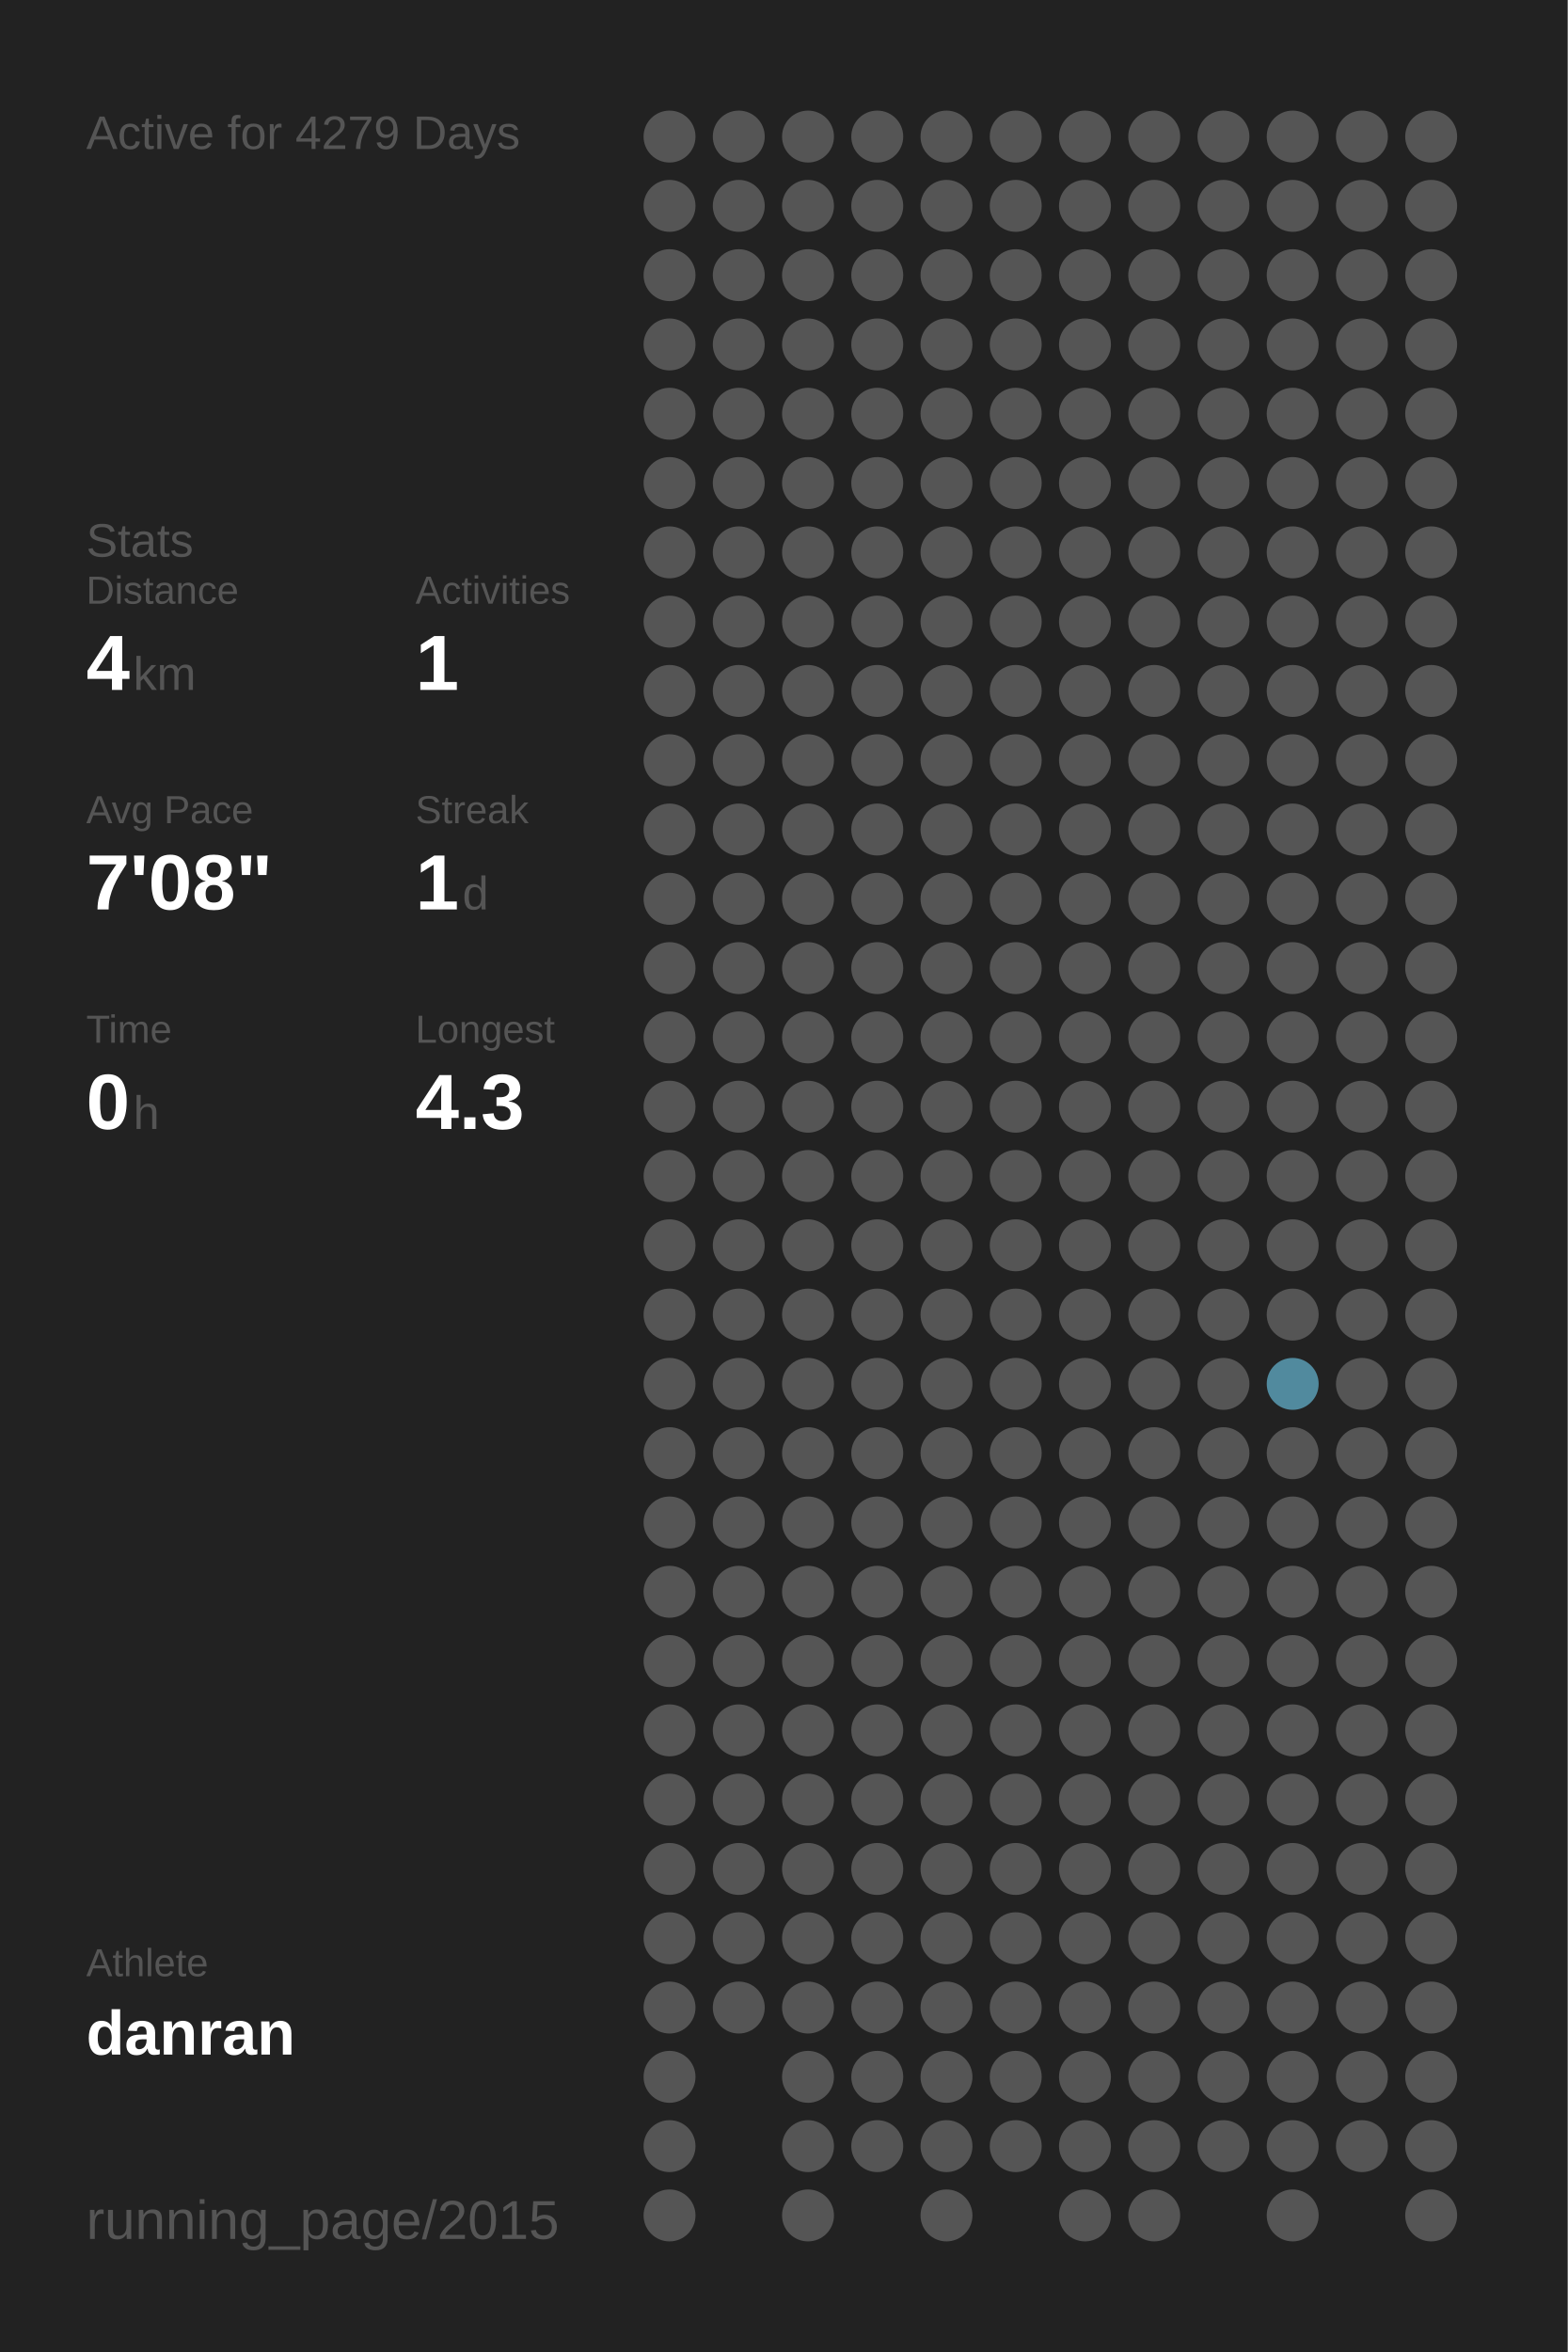
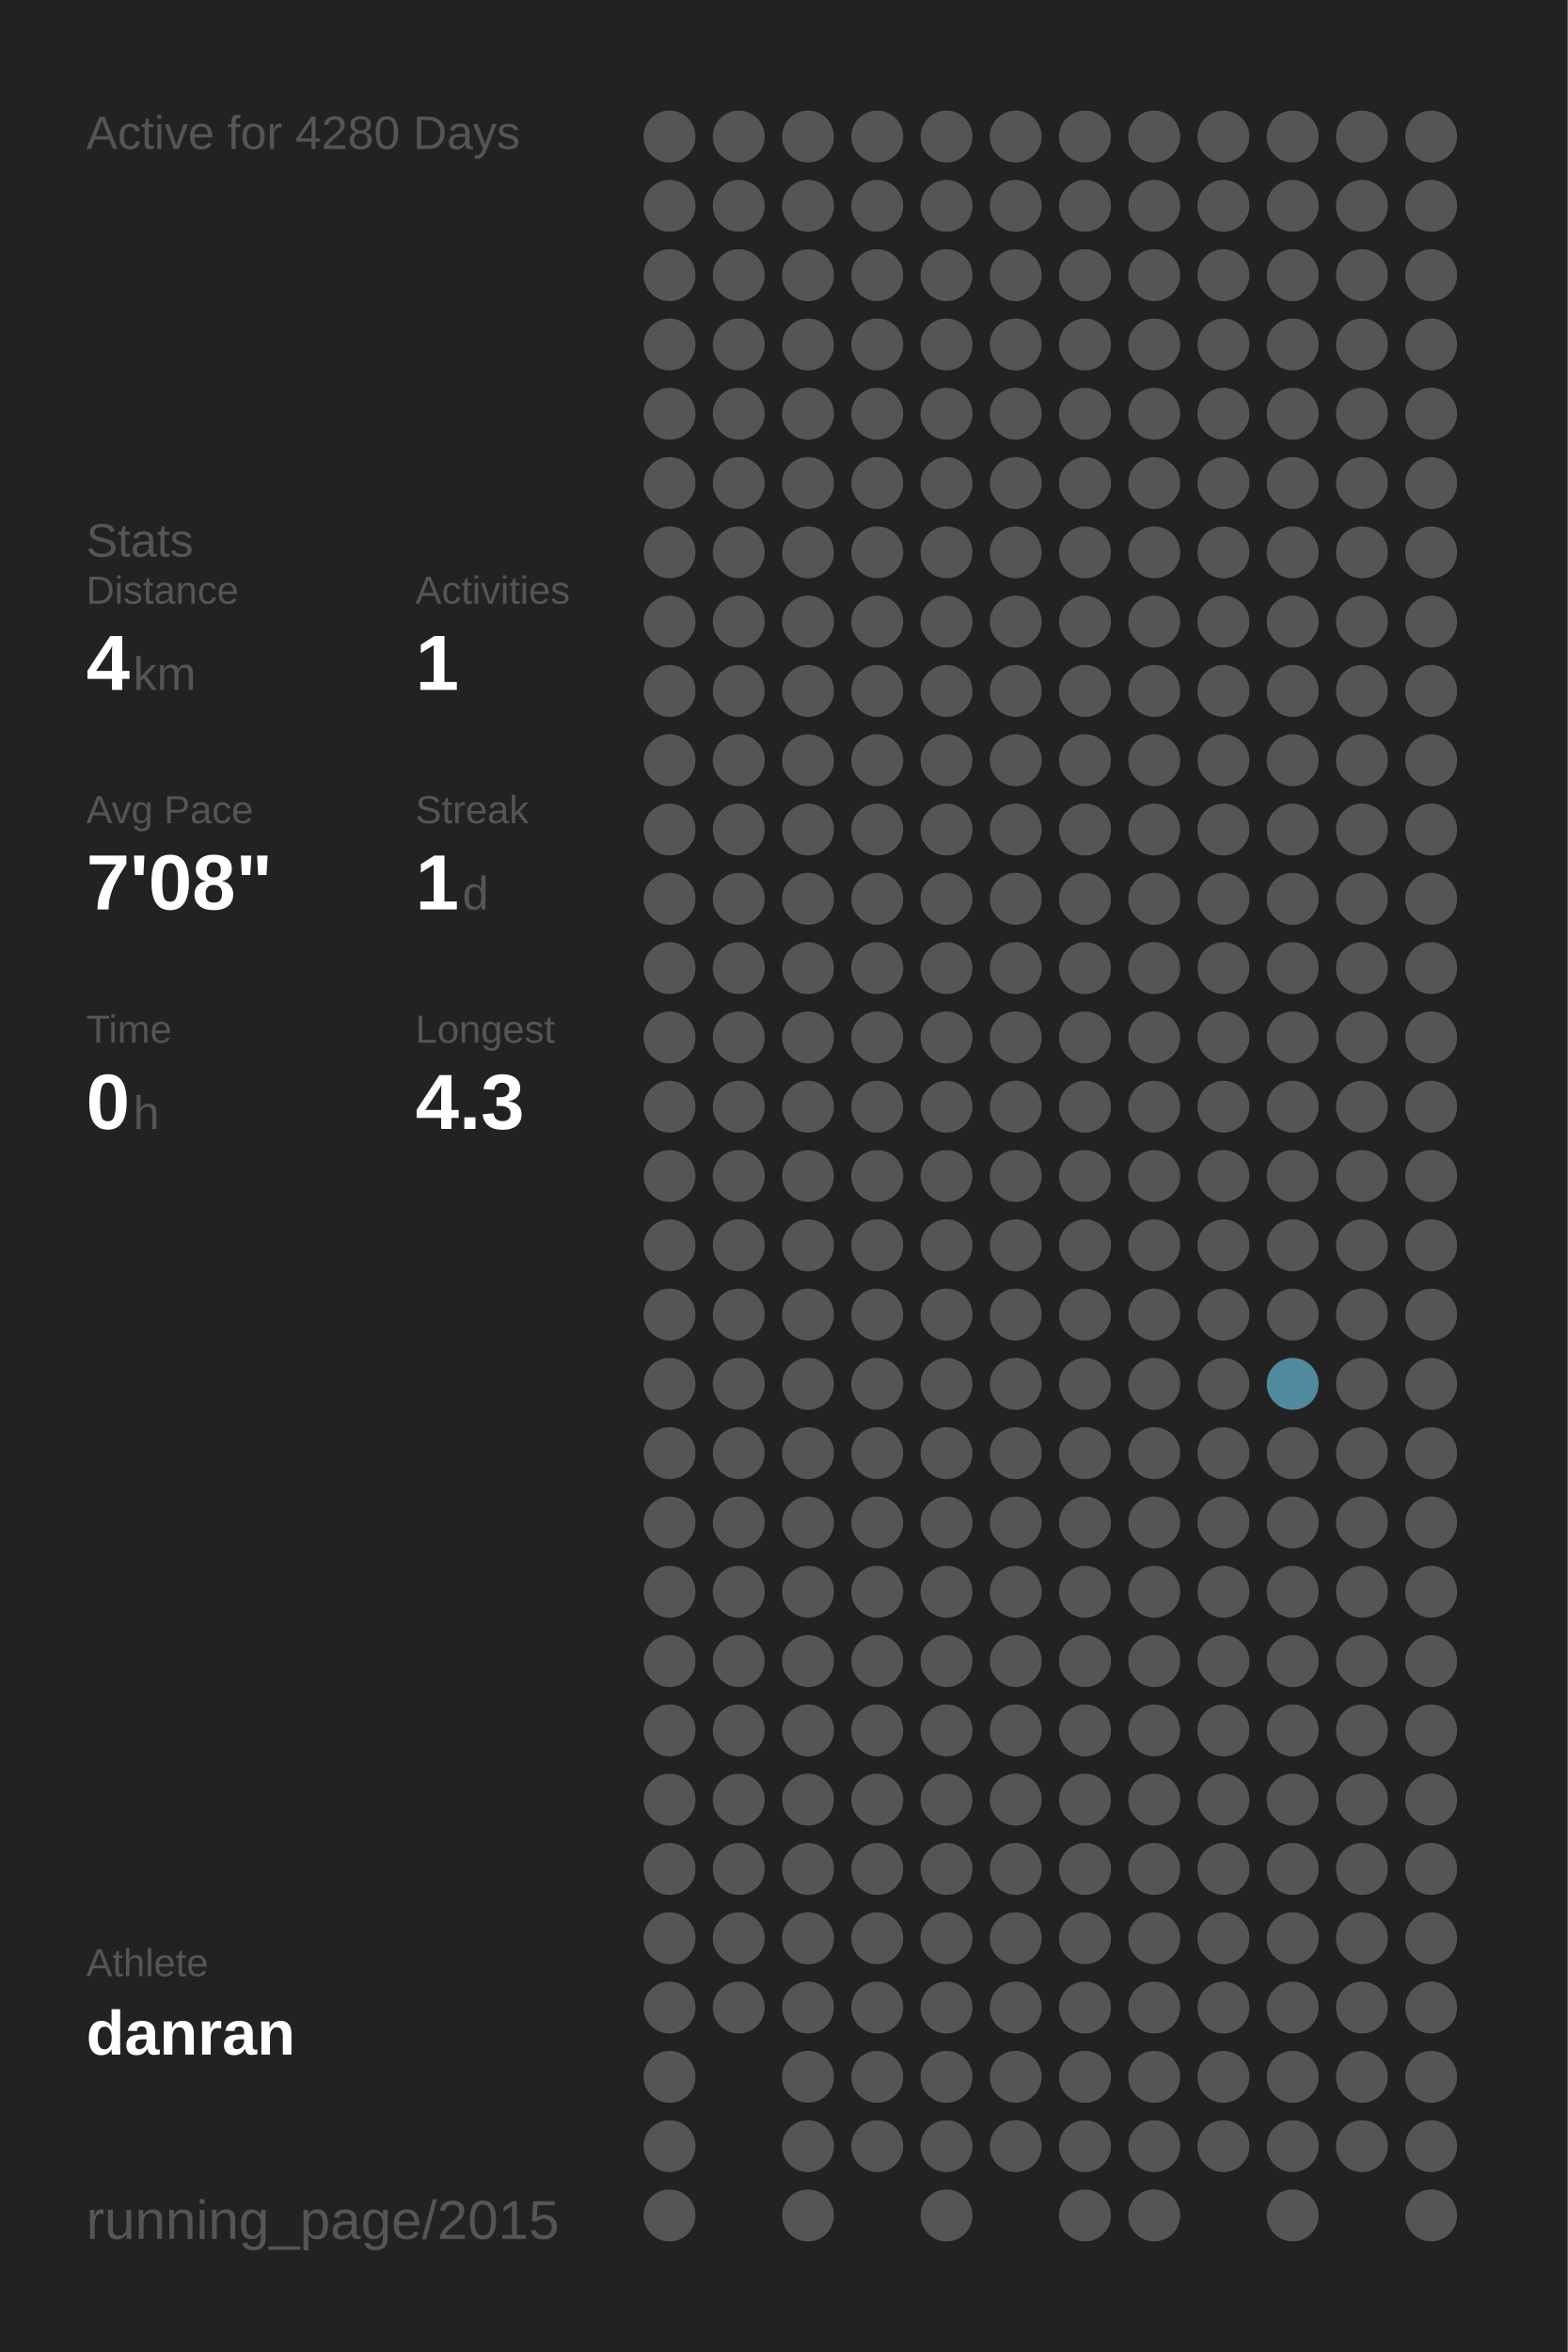
<svg xmlns="http://www.w3.org/2000/svg" baseProfile="full" height="300mm" version="1.1" viewBox="0,0,200,300" width="200mm">
  <defs />
  <rect fill="#222222" height="300" width="200" x="0" y="0" />
-   <text fill="#555555" style="font-size:6px; font-family:Arial;" x="11" y="19">Active for 4279 Days</text>
+   <text fill="#555555" style="font-size:6px; font-family:Arial;" x="11" y="19">Active for 4280 Days</text>
  <text fill="#555555" style="font-size:6px; font-family:Arial;" x="11" y="71">Stats</text>
  <text fill="#555555" style="font-size:5px; font-family:Arial;" x="11" y="77">Distance</text>
  <text fill="#FFFFFF" style="font-size:10px; font-family:Arial; font-weight:bold;" x="11" y="88">4</text>
  <text fill="#555555" style="font-size:6px; font-family:Arial;" x="17" y="88">km</text>
  <text fill="#555555" style="font-size:5px; font-family:Arial;" x="53" y="77">Activities</text>
  <text fill="#FFFFFF" style="font-size:10px; font-family:Arial; font-weight:bold;" x="53" y="88">1</text>
  <text fill="#555555" style="font-size:5px; font-family:Arial;" x="11" y="105">Avg Pace</text>
  <text fill="#FFFFFF" style="font-size:10px; font-family:Arial; font-weight:bold;" x="11" y="116">7'08"</text>
  <text fill="#555555" style="font-size:5px; font-family:Arial;" x="53" y="105">Streak</text>
  <text fill="#FFFFFF" style="font-size:10px; font-family:Arial; font-weight:bold;" x="53" y="116">1</text>
  <text fill="#555555" style="font-size:6px; font-family:Arial;" x="59" y="116">d</text>
  <text fill="#555555" style="font-size:5px; font-family:Arial;" x="11" y="133">Time</text>
  <text fill="#FFFFFF" style="font-size:10px; font-family:Arial; font-weight:bold;" x="11" y="144">0</text>
  <text fill="#555555" style="font-size:6px; font-family:Arial;" x="17" y="144">h</text>
  <text fill="#555555" style="font-size:5px; font-family:Arial;" x="53" y="133">Longest</text>
  <text fill="#FFFFFF" style="font-size:10px; font-family:Arial; font-weight:bold;" x="53" y="144">4.3</text>
  <text fill="#555555" style="font-size:5px; font-family:Arial;" x="11" y="252.065">Athlete</text>
  <text fill="#FFFFFF" style="font-size:8px; font-family:Arial; font-weight:bold;" x="11" y="262.065">danran</text>
  <text fill="#555555" style="font-size:7px; font-family:Arial;" x="11" y="285.581">running_page/2015</text>
  <circle cx="85.417" cy="17.419" fill="#555555" r="3.312" />
  <circle cx="85.417" cy="26.258" fill="#555555" r="3.312" />
  <circle cx="85.417" cy="35.097" fill="#555555" r="3.312" />
  <circle cx="85.417" cy="43.935" fill="#555555" r="3.312" />
  <circle cx="85.417" cy="52.774" fill="#555555" r="3.312" />
  <circle cx="85.417" cy="61.613" fill="#555555" r="3.312" />
  <circle cx="85.417" cy="70.452" fill="#555555" r="3.312" />
  <circle cx="85.417" cy="79.29" fill="#555555" r="3.312" />
  <circle cx="85.417" cy="88.129" fill="#555555" r="3.312" />
  <circle cx="85.417" cy="96.968" fill="#555555" r="3.312" />
  <circle cx="85.417" cy="105.806" fill="#555555" r="3.312" />
  <circle cx="85.417" cy="114.645" fill="#555555" r="3.312" />
  <circle cx="85.417" cy="123.484" fill="#555555" r="3.312" />
  <circle cx="85.417" cy="132.323" fill="#555555" r="3.312" />
  <circle cx="85.417" cy="141.161" fill="#555555" r="3.312" />
  <circle cx="85.417" cy="150" fill="#555555" r="3.312" />
  <circle cx="85.417" cy="158.839" fill="#555555" r="3.312" />
  <circle cx="85.417" cy="167.677" fill="#555555" r="3.312" />
  <circle cx="85.417" cy="176.516" fill="#555555" r="3.312" />
  <circle cx="85.417" cy="185.355" fill="#555555" r="3.312" />
  <circle cx="85.417" cy="194.194" fill="#555555" r="3.312" />
  <circle cx="85.417" cy="203.032" fill="#555555" r="3.312" />
  <circle cx="85.417" cy="211.871" fill="#555555" r="3.312" />
  <circle cx="85.417" cy="220.71" fill="#555555" r="3.312" />
  <circle cx="85.417" cy="229.548" fill="#555555" r="3.312" />
  <circle cx="85.417" cy="238.387" fill="#555555" r="3.312" />
  <circle cx="85.417" cy="247.226" fill="#555555" r="3.312" />
  <circle cx="85.417" cy="256.065" fill="#555555" r="3.312" />
  <circle cx="85.417" cy="264.903" fill="#555555" r="3.312" />
  <circle cx="85.417" cy="273.742" fill="#555555" r="3.312" />
  <circle cx="85.417" cy="282.581" fill="#555555" r="3.312" />
  <circle cx="94.25" cy="17.419" fill="#555555" r="3.312" />
  <circle cx="94.25" cy="26.258" fill="#555555" r="3.312" />
  <circle cx="94.25" cy="35.097" fill="#555555" r="3.312" />
  <circle cx="94.25" cy="43.935" fill="#555555" r="3.312" />
  <circle cx="94.25" cy="52.774" fill="#555555" r="3.312" />
  <circle cx="94.25" cy="61.613" fill="#555555" r="3.312" />
  <circle cx="94.25" cy="70.452" fill="#555555" r="3.312" />
  <circle cx="94.25" cy="79.29" fill="#555555" r="3.312" />
  <circle cx="94.25" cy="88.129" fill="#555555" r="3.312" />
  <circle cx="94.25" cy="96.968" fill="#555555" r="3.312" />
  <circle cx="94.25" cy="105.806" fill="#555555" r="3.312" />
  <circle cx="94.25" cy="114.645" fill="#555555" r="3.312" />
  <circle cx="94.25" cy="123.484" fill="#555555" r="3.312" />
  <circle cx="94.25" cy="132.323" fill="#555555" r="3.312" />
  <circle cx="94.25" cy="141.161" fill="#555555" r="3.312" />
  <circle cx="94.25" cy="150" fill="#555555" r="3.312" />
  <circle cx="94.25" cy="158.839" fill="#555555" r="3.312" />
  <circle cx="94.25" cy="167.677" fill="#555555" r="3.312" />
  <circle cx="94.25" cy="176.516" fill="#555555" r="3.312" />
  <circle cx="94.25" cy="185.355" fill="#555555" r="3.312" />
  <circle cx="94.25" cy="194.194" fill="#555555" r="3.312" />
  <circle cx="94.25" cy="203.032" fill="#555555" r="3.312" />
  <circle cx="94.25" cy="211.871" fill="#555555" r="3.312" />
  <circle cx="94.25" cy="220.71" fill="#555555" r="3.312" />
  <circle cx="94.25" cy="229.548" fill="#555555" r="3.312" />
  <circle cx="94.25" cy="238.387" fill="#555555" r="3.312" />
  <circle cx="94.25" cy="247.226" fill="#555555" r="3.312" />
  <circle cx="94.25" cy="256.065" fill="#555555" r="3.312" />
  <circle cx="103.083" cy="17.419" fill="#555555" r="3.312" />
  <circle cx="103.083" cy="26.258" fill="#555555" r="3.312" />
  <circle cx="103.083" cy="35.097" fill="#555555" r="3.312" />
  <circle cx="103.083" cy="43.935" fill="#555555" r="3.312" />
  <circle cx="103.083" cy="52.774" fill="#555555" r="3.312" />
  <circle cx="103.083" cy="61.613" fill="#555555" r="3.312" />
  <circle cx="103.083" cy="70.452" fill="#555555" r="3.312" />
  <circle cx="103.083" cy="79.29" fill="#555555" r="3.312" />
  <circle cx="103.083" cy="88.129" fill="#555555" r="3.312" />
  <circle cx="103.083" cy="96.968" fill="#555555" r="3.312" />
  <circle cx="103.083" cy="105.806" fill="#555555" r="3.312" />
  <circle cx="103.083" cy="114.645" fill="#555555" r="3.312" />
  <circle cx="103.083" cy="123.484" fill="#555555" r="3.312" />
  <circle cx="103.083" cy="132.323" fill="#555555" r="3.312" />
  <circle cx="103.083" cy="141.161" fill="#555555" r="3.312" />
  <circle cx="103.083" cy="150" fill="#555555" r="3.312" />
  <circle cx="103.083" cy="158.839" fill="#555555" r="3.312" />
  <circle cx="103.083" cy="167.677" fill="#555555" r="3.312" />
  <circle cx="103.083" cy="176.516" fill="#555555" r="3.312" />
  <circle cx="103.083" cy="185.355" fill="#555555" r="3.312" />
  <circle cx="103.083" cy="194.194" fill="#555555" r="3.312" />
  <circle cx="103.083" cy="203.032" fill="#555555" r="3.312" />
  <circle cx="103.083" cy="211.871" fill="#555555" r="3.312" />
  <circle cx="103.083" cy="220.71" fill="#555555" r="3.312" />
  <circle cx="103.083" cy="229.548" fill="#555555" r="3.312" />
  <circle cx="103.083" cy="238.387" fill="#555555" r="3.312" />
  <circle cx="103.083" cy="247.226" fill="#555555" r="3.312" />
  <circle cx="103.083" cy="256.065" fill="#555555" r="3.312" />
  <circle cx="103.083" cy="264.903" fill="#555555" r="3.312" />
  <circle cx="103.083" cy="273.742" fill="#555555" r="3.312" />
  <circle cx="103.083" cy="282.581" fill="#555555" r="3.312" />
  <circle cx="111.917" cy="17.419" fill="#555555" r="3.312" />
  <circle cx="111.917" cy="26.258" fill="#555555" r="3.312" />
  <circle cx="111.917" cy="35.097" fill="#555555" r="3.312" />
  <circle cx="111.917" cy="43.935" fill="#555555" r="3.312" />
  <circle cx="111.917" cy="52.774" fill="#555555" r="3.312" />
  <circle cx="111.917" cy="61.613" fill="#555555" r="3.312" />
  <circle cx="111.917" cy="70.452" fill="#555555" r="3.312" />
  <circle cx="111.917" cy="79.29" fill="#555555" r="3.312" />
  <circle cx="111.917" cy="88.129" fill="#555555" r="3.312" />
  <circle cx="111.917" cy="96.968" fill="#555555" r="3.312" />
  <circle cx="111.917" cy="105.806" fill="#555555" r="3.312" />
  <circle cx="111.917" cy="114.645" fill="#555555" r="3.312" />
  <circle cx="111.917" cy="123.484" fill="#555555" r="3.312" />
  <circle cx="111.917" cy="132.323" fill="#555555" r="3.312" />
  <circle cx="111.917" cy="141.161" fill="#555555" r="3.312" />
  <circle cx="111.917" cy="150" fill="#555555" r="3.312" />
  <circle cx="111.917" cy="158.839" fill="#555555" r="3.312" />
  <circle cx="111.917" cy="167.677" fill="#555555" r="3.312" />
  <circle cx="111.917" cy="176.516" fill="#555555" r="3.312" />
  <circle cx="111.917" cy="185.355" fill="#555555" r="3.312" />
  <circle cx="111.917" cy="194.194" fill="#555555" r="3.312" />
  <circle cx="111.917" cy="203.032" fill="#555555" r="3.312" />
  <circle cx="111.917" cy="211.871" fill="#555555" r="3.312" />
  <circle cx="111.917" cy="220.71" fill="#555555" r="3.312" />
  <circle cx="111.917" cy="229.548" fill="#555555" r="3.312" />
  <circle cx="111.917" cy="238.387" fill="#555555" r="3.312" />
  <circle cx="111.917" cy="247.226" fill="#555555" r="3.312" />
  <circle cx="111.917" cy="256.065" fill="#555555" r="3.312" />
  <circle cx="111.917" cy="264.903" fill="#555555" r="3.312" />
  <circle cx="111.917" cy="273.742" fill="#555555" r="3.312" />
  <circle cx="120.75" cy="17.419" fill="#555555" r="3.312" />
  <circle cx="120.75" cy="26.258" fill="#555555" r="3.312" />
  <circle cx="120.75" cy="35.097" fill="#555555" r="3.312" />
  <circle cx="120.75" cy="43.935" fill="#555555" r="3.312" />
  <circle cx="120.75" cy="52.774" fill="#555555" r="3.312" />
  <circle cx="120.75" cy="61.613" fill="#555555" r="3.312" />
  <circle cx="120.75" cy="70.452" fill="#555555" r="3.312" />
  <circle cx="120.75" cy="79.29" fill="#555555" r="3.312" />
  <circle cx="120.75" cy="88.129" fill="#555555" r="3.312" />
  <circle cx="120.75" cy="96.968" fill="#555555" r="3.312" />
  <circle cx="120.75" cy="105.806" fill="#555555" r="3.312" />
  <circle cx="120.75" cy="114.645" fill="#555555" r="3.312" />
  <circle cx="120.75" cy="123.484" fill="#555555" r="3.312" />
  <circle cx="120.75" cy="132.323" fill="#555555" r="3.312" />
  <circle cx="120.75" cy="141.161" fill="#555555" r="3.312" />
  <circle cx="120.75" cy="150" fill="#555555" r="3.312" />
  <circle cx="120.75" cy="158.839" fill="#555555" r="3.312" />
  <circle cx="120.75" cy="167.677" fill="#555555" r="3.312" />
  <circle cx="120.75" cy="176.516" fill="#555555" r="3.312" />
  <circle cx="120.75" cy="185.355" fill="#555555" r="3.312" />
  <circle cx="120.75" cy="194.194" fill="#555555" r="3.312" />
  <circle cx="120.75" cy="203.032" fill="#555555" r="3.312" />
  <circle cx="120.75" cy="211.871" fill="#555555" r="3.312" />
  <circle cx="120.75" cy="220.71" fill="#555555" r="3.312" />
  <circle cx="120.75" cy="229.548" fill="#555555" r="3.312" />
  <circle cx="120.75" cy="238.387" fill="#555555" r="3.312" />
  <circle cx="120.75" cy="247.226" fill="#555555" r="3.312" />
  <circle cx="120.75" cy="256.065" fill="#555555" r="3.312" />
  <circle cx="120.75" cy="264.903" fill="#555555" r="3.312" />
  <circle cx="120.75" cy="273.742" fill="#555555" r="3.312" />
  <circle cx="120.75" cy="282.581" fill="#555555" r="3.312" />
  <circle cx="129.583" cy="17.419" fill="#555555" r="3.312" />
  <circle cx="129.583" cy="26.258" fill="#555555" r="3.312" />
  <circle cx="129.583" cy="35.097" fill="#555555" r="3.312" />
  <circle cx="129.583" cy="43.935" fill="#555555" r="3.312" />
  <circle cx="129.583" cy="52.774" fill="#555555" r="3.312" />
  <circle cx="129.583" cy="61.613" fill="#555555" r="3.312" />
  <circle cx="129.583" cy="70.452" fill="#555555" r="3.312" />
  <circle cx="129.583" cy="79.29" fill="#555555" r="3.312" />
  <circle cx="129.583" cy="88.129" fill="#555555" r="3.312" />
  <circle cx="129.583" cy="96.968" fill="#555555" r="3.312" />
  <circle cx="129.583" cy="105.806" fill="#555555" r="3.312" />
  <circle cx="129.583" cy="114.645" fill="#555555" r="3.312" />
  <circle cx="129.583" cy="123.484" fill="#555555" r="3.312" />
  <circle cx="129.583" cy="132.323" fill="#555555" r="3.312" />
  <circle cx="129.583" cy="141.161" fill="#555555" r="3.312" />
  <circle cx="129.583" cy="150" fill="#555555" r="3.312" />
  <circle cx="129.583" cy="158.839" fill="#555555" r="3.312" />
  <circle cx="129.583" cy="167.677" fill="#555555" r="3.312" />
  <circle cx="129.583" cy="176.516" fill="#555555" r="3.312" />
  <circle cx="129.583" cy="185.355" fill="#555555" r="3.312" />
  <circle cx="129.583" cy="194.194" fill="#555555" r="3.312" />
  <circle cx="129.583" cy="203.032" fill="#555555" r="3.312" />
  <circle cx="129.583" cy="211.871" fill="#555555" r="3.312" />
  <circle cx="129.583" cy="220.71" fill="#555555" r="3.312" />
  <circle cx="129.583" cy="229.548" fill="#555555" r="3.312" />
  <circle cx="129.583" cy="238.387" fill="#555555" r="3.312" />
  <circle cx="129.583" cy="247.226" fill="#555555" r="3.312" />
  <circle cx="129.583" cy="256.065" fill="#555555" r="3.312" />
  <circle cx="129.583" cy="264.903" fill="#555555" r="3.312" />
  <circle cx="129.583" cy="273.742" fill="#555555" r="3.312" />
  <circle cx="138.417" cy="17.419" fill="#555555" r="3.312" />
  <circle cx="138.417" cy="26.258" fill="#555555" r="3.312" />
  <circle cx="138.417" cy="35.097" fill="#555555" r="3.312" />
  <circle cx="138.417" cy="43.935" fill="#555555" r="3.312" />
  <circle cx="138.417" cy="52.774" fill="#555555" r="3.312" />
  <circle cx="138.417" cy="61.613" fill="#555555" r="3.312" />
  <circle cx="138.417" cy="70.452" fill="#555555" r="3.312" />
  <circle cx="138.417" cy="79.29" fill="#555555" r="3.312" />
  <circle cx="138.417" cy="88.129" fill="#555555" r="3.312" />
  <circle cx="138.417" cy="96.968" fill="#555555" r="3.312" />
  <circle cx="138.417" cy="105.806" fill="#555555" r="3.312" />
  <circle cx="138.417" cy="114.645" fill="#555555" r="3.312" />
  <circle cx="138.417" cy="123.484" fill="#555555" r="3.312" />
  <circle cx="138.417" cy="132.323" fill="#555555" r="3.312" />
  <circle cx="138.417" cy="141.161" fill="#555555" r="3.312" />
  <circle cx="138.417" cy="150" fill="#555555" r="3.312" />
  <circle cx="138.417" cy="158.839" fill="#555555" r="3.312" />
  <circle cx="138.417" cy="167.677" fill="#555555" r="3.312" />
  <circle cx="138.417" cy="176.516" fill="#555555" r="3.312" />
  <circle cx="138.417" cy="185.355" fill="#555555" r="3.312" />
  <circle cx="138.417" cy="194.194" fill="#555555" r="3.312" />
  <circle cx="138.417" cy="203.032" fill="#555555" r="3.312" />
  <circle cx="138.417" cy="211.871" fill="#555555" r="3.312" />
  <circle cx="138.417" cy="220.71" fill="#555555" r="3.312" />
  <circle cx="138.417" cy="229.548" fill="#555555" r="3.312" />
  <circle cx="138.417" cy="238.387" fill="#555555" r="3.312" />
  <circle cx="138.417" cy="247.226" fill="#555555" r="3.312" />
  <circle cx="138.417" cy="256.065" fill="#555555" r="3.312" />
  <circle cx="138.417" cy="264.903" fill="#555555" r="3.312" />
  <circle cx="138.417" cy="273.742" fill="#555555" r="3.312" />
  <circle cx="138.417" cy="282.581" fill="#555555" r="3.312" />
  <circle cx="147.25" cy="17.419" fill="#555555" r="3.312" />
  <circle cx="147.25" cy="26.258" fill="#555555" r="3.312" />
  <circle cx="147.25" cy="35.097" fill="#555555" r="3.312" />
  <circle cx="147.25" cy="43.935" fill="#555555" r="3.312" />
  <circle cx="147.25" cy="52.774" fill="#555555" r="3.312" />
  <circle cx="147.25" cy="61.613" fill="#555555" r="3.312" />
  <circle cx="147.25" cy="70.452" fill="#555555" r="3.312" />
  <circle cx="147.25" cy="79.29" fill="#555555" r="3.312" />
  <circle cx="147.25" cy="88.129" fill="#555555" r="3.312" />
  <circle cx="147.25" cy="96.968" fill="#555555" r="3.312" />
  <circle cx="147.25" cy="105.806" fill="#555555" r="3.312" />
  <circle cx="147.25" cy="114.645" fill="#555555" r="3.312" />
  <circle cx="147.25" cy="123.484" fill="#555555" r="3.312" />
  <circle cx="147.25" cy="132.323" fill="#555555" r="3.312" />
  <circle cx="147.25" cy="141.161" fill="#555555" r="3.312" />
  <circle cx="147.25" cy="150" fill="#555555" r="3.312" />
  <circle cx="147.25" cy="158.839" fill="#555555" r="3.312" />
  <circle cx="147.25" cy="167.677" fill="#555555" r="3.312" />
  <circle cx="147.25" cy="176.516" fill="#555555" r="3.312" />
  <circle cx="147.25" cy="185.355" fill="#555555" r="3.312" />
  <circle cx="147.25" cy="194.194" fill="#555555" r="3.312" />
  <circle cx="147.25" cy="203.032" fill="#555555" r="3.312" />
  <circle cx="147.25" cy="211.871" fill="#555555" r="3.312" />
  <circle cx="147.25" cy="220.71" fill="#555555" r="3.312" />
  <circle cx="147.25" cy="229.548" fill="#555555" r="3.312" />
  <circle cx="147.25" cy="238.387" fill="#555555" r="3.312" />
  <circle cx="147.25" cy="247.226" fill="#555555" r="3.312" />
  <circle cx="147.25" cy="256.065" fill="#555555" r="3.312" />
  <circle cx="147.25" cy="264.903" fill="#555555" r="3.312" />
  <circle cx="147.25" cy="273.742" fill="#555555" r="3.312" />
  <circle cx="147.25" cy="282.581" fill="#555555" r="3.312" />
  <circle cx="156.083" cy="17.419" fill="#555555" r="3.312" />
  <circle cx="156.083" cy="26.258" fill="#555555" r="3.312" />
  <circle cx="156.083" cy="35.097" fill="#555555" r="3.312" />
  <circle cx="156.083" cy="43.935" fill="#555555" r="3.312" />
  <circle cx="156.083" cy="52.774" fill="#555555" r="3.312" />
  <circle cx="156.083" cy="61.613" fill="#555555" r="3.312" />
  <circle cx="156.083" cy="70.452" fill="#555555" r="3.312" />
  <circle cx="156.083" cy="79.29" fill="#555555" r="3.312" />
  <circle cx="156.083" cy="88.129" fill="#555555" r="3.312" />
  <circle cx="156.083" cy="96.968" fill="#555555" r="3.312" />
  <circle cx="156.083" cy="105.806" fill="#555555" r="3.312" />
  <circle cx="156.083" cy="114.645" fill="#555555" r="3.312" />
  <circle cx="156.083" cy="123.484" fill="#555555" r="3.312" />
  <circle cx="156.083" cy="132.323" fill="#555555" r="3.312" />
  <circle cx="156.083" cy="141.161" fill="#555555" r="3.312" />
  <circle cx="156.083" cy="150" fill="#555555" r="3.312" />
  <circle cx="156.083" cy="158.839" fill="#555555" r="3.312" />
  <circle cx="156.083" cy="167.677" fill="#555555" r="3.312" />
  <circle cx="156.083" cy="176.516" fill="#555555" r="3.312" />
  <circle cx="156.083" cy="185.355" fill="#555555" r="3.312" />
  <circle cx="156.083" cy="194.194" fill="#555555" r="3.312" />
  <circle cx="156.083" cy="203.032" fill="#555555" r="3.312" />
  <circle cx="156.083" cy="211.871" fill="#555555" r="3.312" />
  <circle cx="156.083" cy="220.71" fill="#555555" r="3.312" />
  <circle cx="156.083" cy="229.548" fill="#555555" r="3.312" />
  <circle cx="156.083" cy="238.387" fill="#555555" r="3.312" />
  <circle cx="156.083" cy="247.226" fill="#555555" r="3.312" />
  <circle cx="156.083" cy="256.065" fill="#555555" r="3.312" />
  <circle cx="156.083" cy="264.903" fill="#555555" r="3.312" />
  <circle cx="156.083" cy="273.742" fill="#555555" r="3.312" />
  <circle cx="164.917" cy="17.419" fill="#555555" r="3.312" />
  <circle cx="164.917" cy="26.258" fill="#555555" r="3.312" />
  <circle cx="164.917" cy="35.097" fill="#555555" r="3.312" />
  <circle cx="164.917" cy="43.935" fill="#555555" r="3.312" />
  <circle cx="164.917" cy="52.774" fill="#555555" r="3.312" />
  <circle cx="164.917" cy="61.613" fill="#555555" r="3.312" />
  <circle cx="164.917" cy="70.452" fill="#555555" r="3.312" />
  <circle cx="164.917" cy="79.29" fill="#555555" r="3.312" />
  <circle cx="164.917" cy="88.129" fill="#555555" r="3.312" />
  <circle cx="164.917" cy="96.968" fill="#555555" r="3.312" />
  <circle cx="164.917" cy="105.806" fill="#555555" r="3.312" />
  <circle cx="164.917" cy="114.645" fill="#555555" r="3.312" />
  <circle cx="164.917" cy="123.484" fill="#555555" r="3.312" />
  <circle cx="164.917" cy="132.323" fill="#555555" r="3.312" />
  <circle cx="164.917" cy="141.161" fill="#555555" r="3.312" />
  <circle cx="164.917" cy="150" fill="#555555" r="3.312" />
  <circle cx="164.917" cy="158.839" fill="#555555" r="3.312" />
  <circle cx="164.917" cy="167.677" fill="#555555" r="3.312" />
  <circle cx="164.917" cy="176.516" fill="#518a9e" r="3.312" />
  <circle cx="164.917" cy="185.355" fill="#555555" r="3.312" />
  <circle cx="164.917" cy="194.194" fill="#555555" r="3.312" />
  <circle cx="164.917" cy="203.032" fill="#555555" r="3.312" />
  <circle cx="164.917" cy="211.871" fill="#555555" r="3.312" />
  <circle cx="164.917" cy="220.71" fill="#555555" r="3.312" />
  <circle cx="164.917" cy="229.548" fill="#555555" r="3.312" />
  <circle cx="164.917" cy="238.387" fill="#555555" r="3.312" />
  <circle cx="164.917" cy="247.226" fill="#555555" r="3.312" />
  <circle cx="164.917" cy="256.065" fill="#555555" r="3.312" />
  <circle cx="164.917" cy="264.903" fill="#555555" r="3.312" />
  <circle cx="164.917" cy="273.742" fill="#555555" r="3.312" />
  <circle cx="164.917" cy="282.581" fill="#555555" r="3.312" />
  <circle cx="173.75" cy="17.419" fill="#555555" r="3.312" />
  <circle cx="173.75" cy="26.258" fill="#555555" r="3.312" />
  <circle cx="173.75" cy="35.097" fill="#555555" r="3.312" />
  <circle cx="173.75" cy="43.935" fill="#555555" r="3.312" />
  <circle cx="173.75" cy="52.774" fill="#555555" r="3.312" />
  <circle cx="173.75" cy="61.613" fill="#555555" r="3.312" />
  <circle cx="173.75" cy="70.452" fill="#555555" r="3.312" />
  <circle cx="173.75" cy="79.29" fill="#555555" r="3.312" />
  <circle cx="173.75" cy="88.129" fill="#555555" r="3.312" />
  <circle cx="173.75" cy="96.968" fill="#555555" r="3.312" />
  <circle cx="173.75" cy="105.806" fill="#555555" r="3.312" />
  <circle cx="173.75" cy="114.645" fill="#555555" r="3.312" />
  <circle cx="173.75" cy="123.484" fill="#555555" r="3.312" />
  <circle cx="173.75" cy="132.323" fill="#555555" r="3.312" />
  <circle cx="173.75" cy="141.161" fill="#555555" r="3.312" />
  <circle cx="173.75" cy="150" fill="#555555" r="3.312" />
  <circle cx="173.75" cy="158.839" fill="#555555" r="3.312" />
  <circle cx="173.75" cy="167.677" fill="#555555" r="3.312" />
  <circle cx="173.75" cy="176.516" fill="#555555" r="3.312" />
  <circle cx="173.75" cy="185.355" fill="#555555" r="3.312" />
  <circle cx="173.75" cy="194.194" fill="#555555" r="3.312" />
  <circle cx="173.75" cy="203.032" fill="#555555" r="3.312" />
  <circle cx="173.75" cy="211.871" fill="#555555" r="3.312" />
  <circle cx="173.75" cy="220.71" fill="#555555" r="3.312" />
  <circle cx="173.75" cy="229.548" fill="#555555" r="3.312" />
  <circle cx="173.75" cy="238.387" fill="#555555" r="3.312" />
  <circle cx="173.75" cy="247.226" fill="#555555" r="3.312" />
  <circle cx="173.75" cy="256.065" fill="#555555" r="3.312" />
  <circle cx="173.75" cy="264.903" fill="#555555" r="3.312" />
  <circle cx="173.75" cy="273.742" fill="#555555" r="3.312" />
  <circle cx="182.583" cy="17.419" fill="#555555" r="3.312" />
  <circle cx="182.583" cy="26.258" fill="#555555" r="3.312" />
  <circle cx="182.583" cy="35.097" fill="#555555" r="3.312" />
  <circle cx="182.583" cy="43.935" fill="#555555" r="3.312" />
  <circle cx="182.583" cy="52.774" fill="#555555" r="3.312" />
  <circle cx="182.583" cy="61.613" fill="#555555" r="3.312" />
  <circle cx="182.583" cy="70.452" fill="#555555" r="3.312" />
  <circle cx="182.583" cy="79.29" fill="#555555" r="3.312" />
  <circle cx="182.583" cy="88.129" fill="#555555" r="3.312" />
  <circle cx="182.583" cy="96.968" fill="#555555" r="3.312" />
  <circle cx="182.583" cy="105.806" fill="#555555" r="3.312" />
  <circle cx="182.583" cy="114.645" fill="#555555" r="3.312" />
  <circle cx="182.583" cy="123.484" fill="#555555" r="3.312" />
  <circle cx="182.583" cy="132.323" fill="#555555" r="3.312" />
  <circle cx="182.583" cy="141.161" fill="#555555" r="3.312" />
  <circle cx="182.583" cy="150" fill="#555555" r="3.312" />
  <circle cx="182.583" cy="158.839" fill="#555555" r="3.312" />
  <circle cx="182.583" cy="167.677" fill="#555555" r="3.312" />
  <circle cx="182.583" cy="176.516" fill="#555555" r="3.312" />
  <circle cx="182.583" cy="185.355" fill="#555555" r="3.312" />
  <circle cx="182.583" cy="194.194" fill="#555555" r="3.312" />
  <circle cx="182.583" cy="203.032" fill="#555555" r="3.312" />
  <circle cx="182.583" cy="211.871" fill="#555555" r="3.312" />
  <circle cx="182.583" cy="220.71" fill="#555555" r="3.312" />
  <circle cx="182.583" cy="229.548" fill="#555555" r="3.312" />
  <circle cx="182.583" cy="238.387" fill="#555555" r="3.312" />
  <circle cx="182.583" cy="247.226" fill="#555555" r="3.312" />
  <circle cx="182.583" cy="256.065" fill="#555555" r="3.312" />
  <circle cx="182.583" cy="264.903" fill="#555555" r="3.312" />
  <circle cx="182.583" cy="273.742" fill="#555555" r="3.312" />
  <circle cx="182.583" cy="282.581" fill="#555555" r="3.312" />
</svg>
